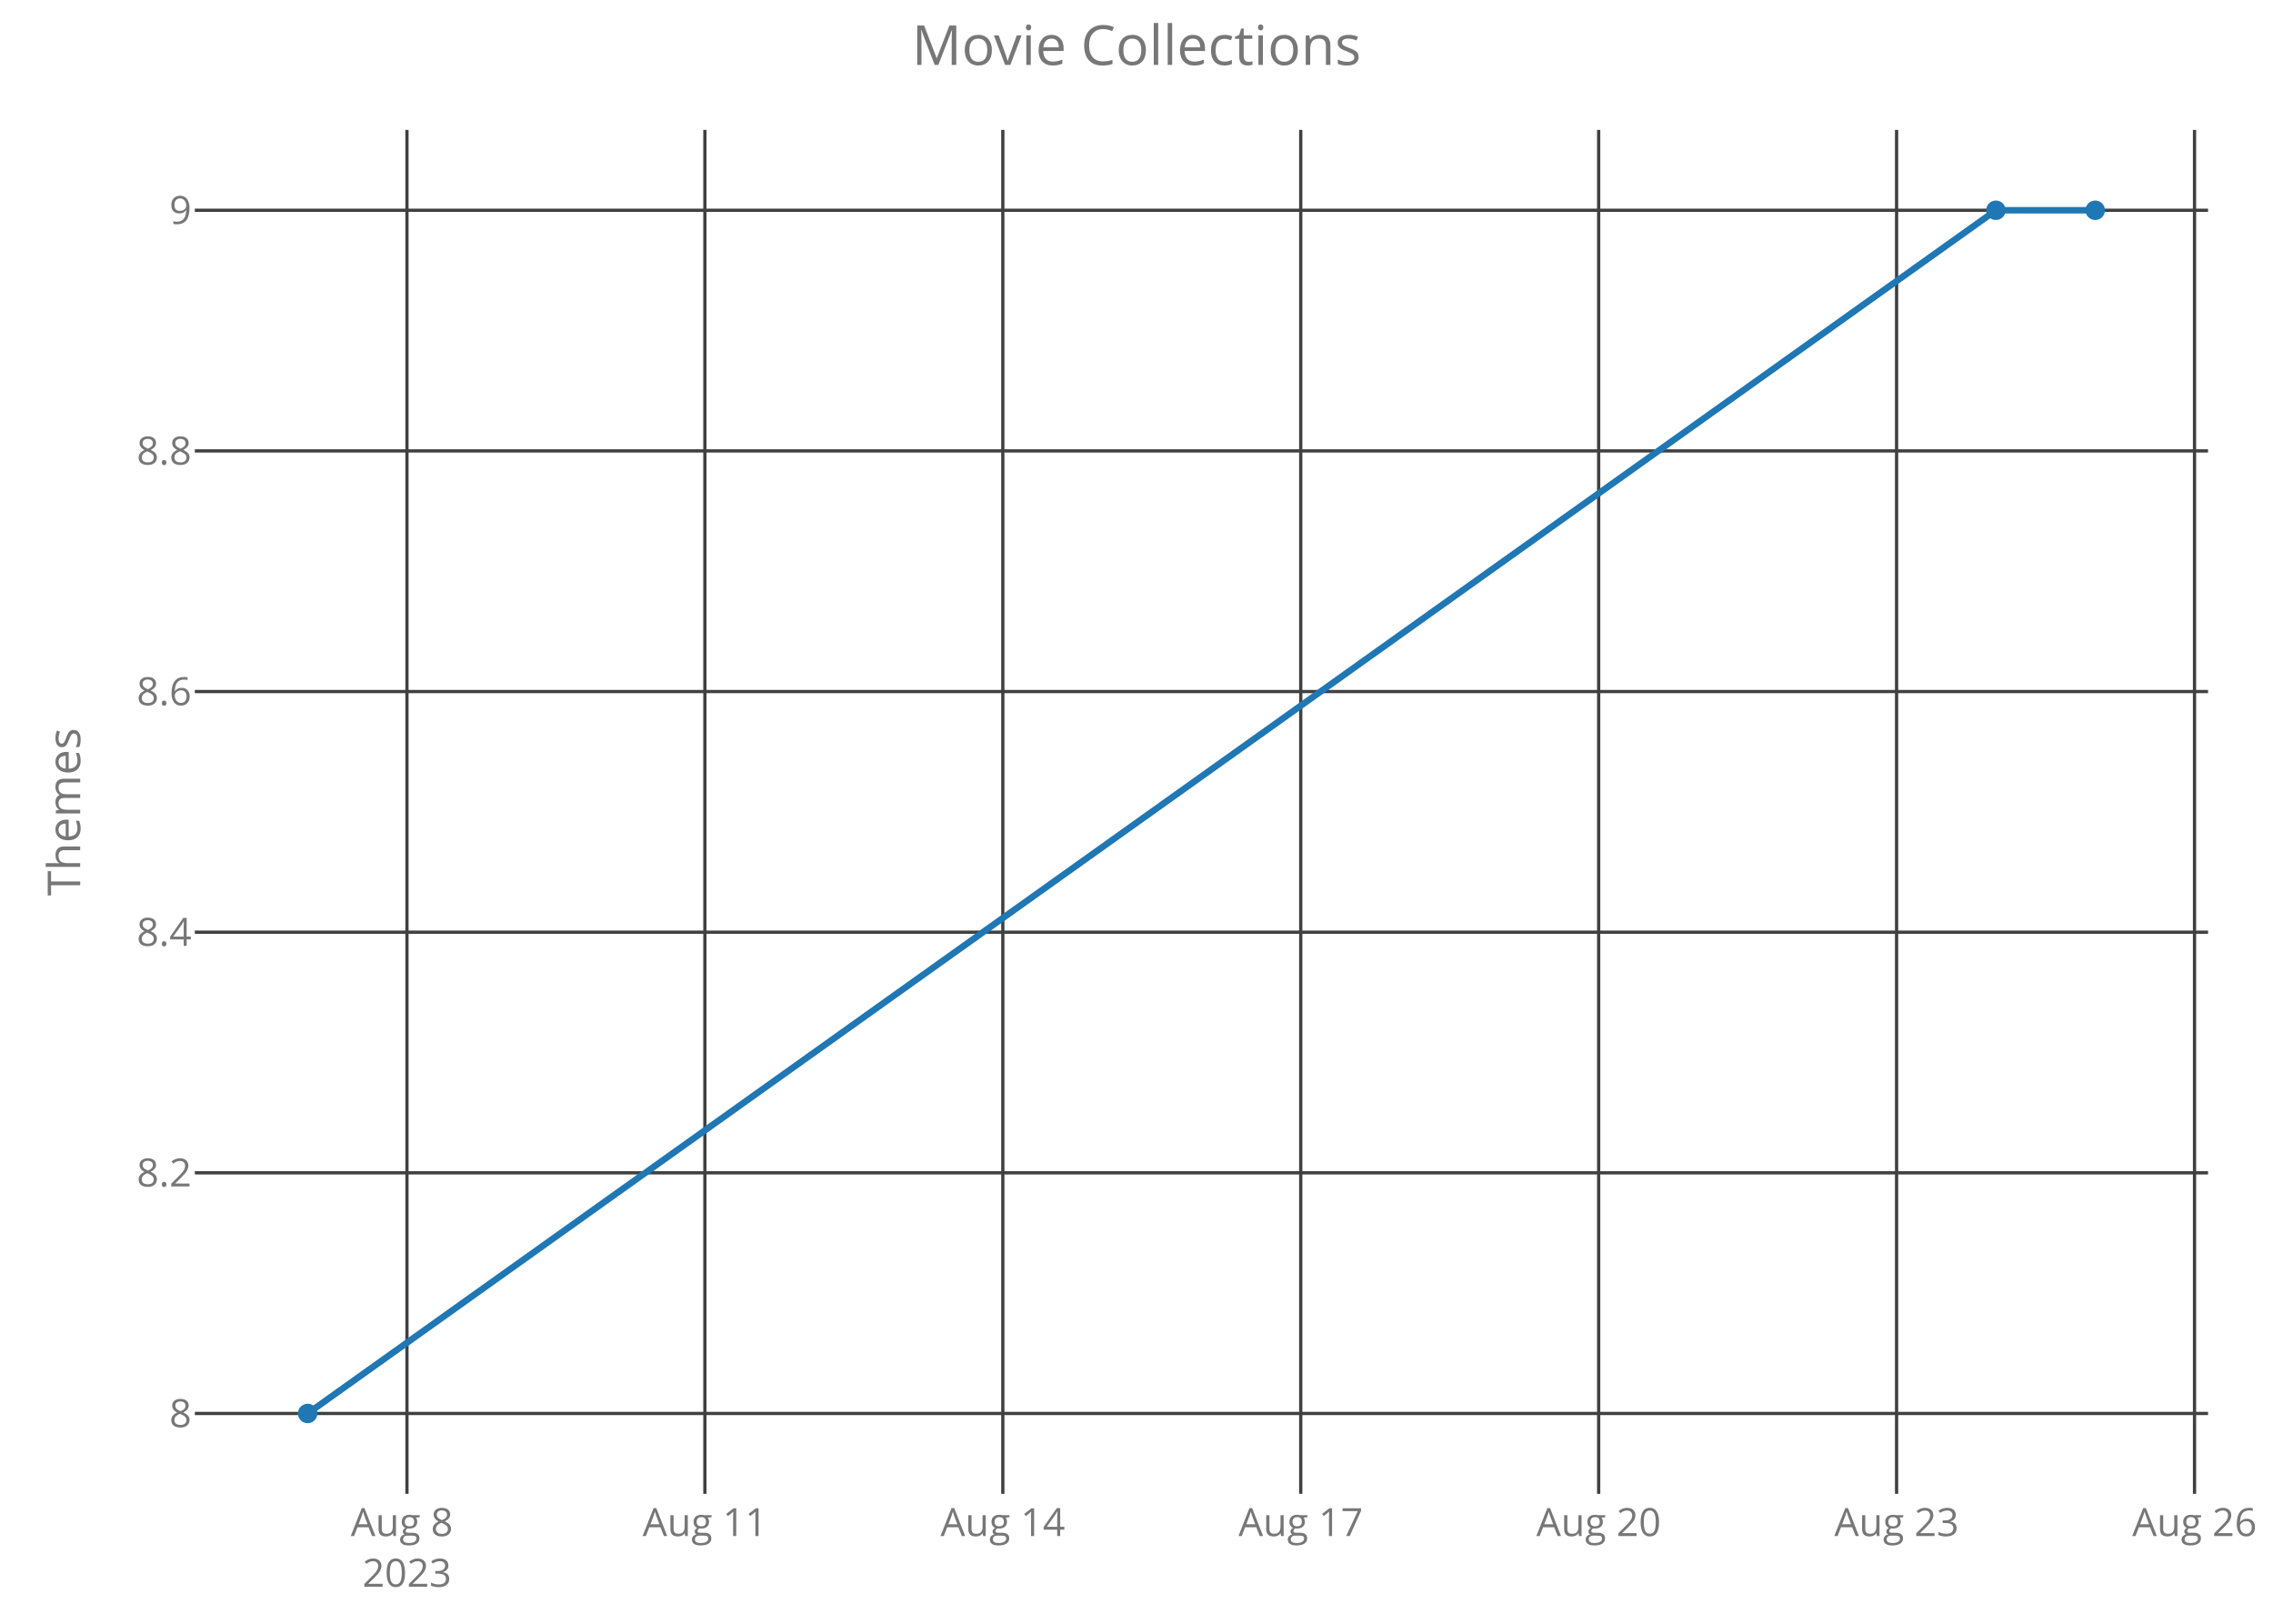
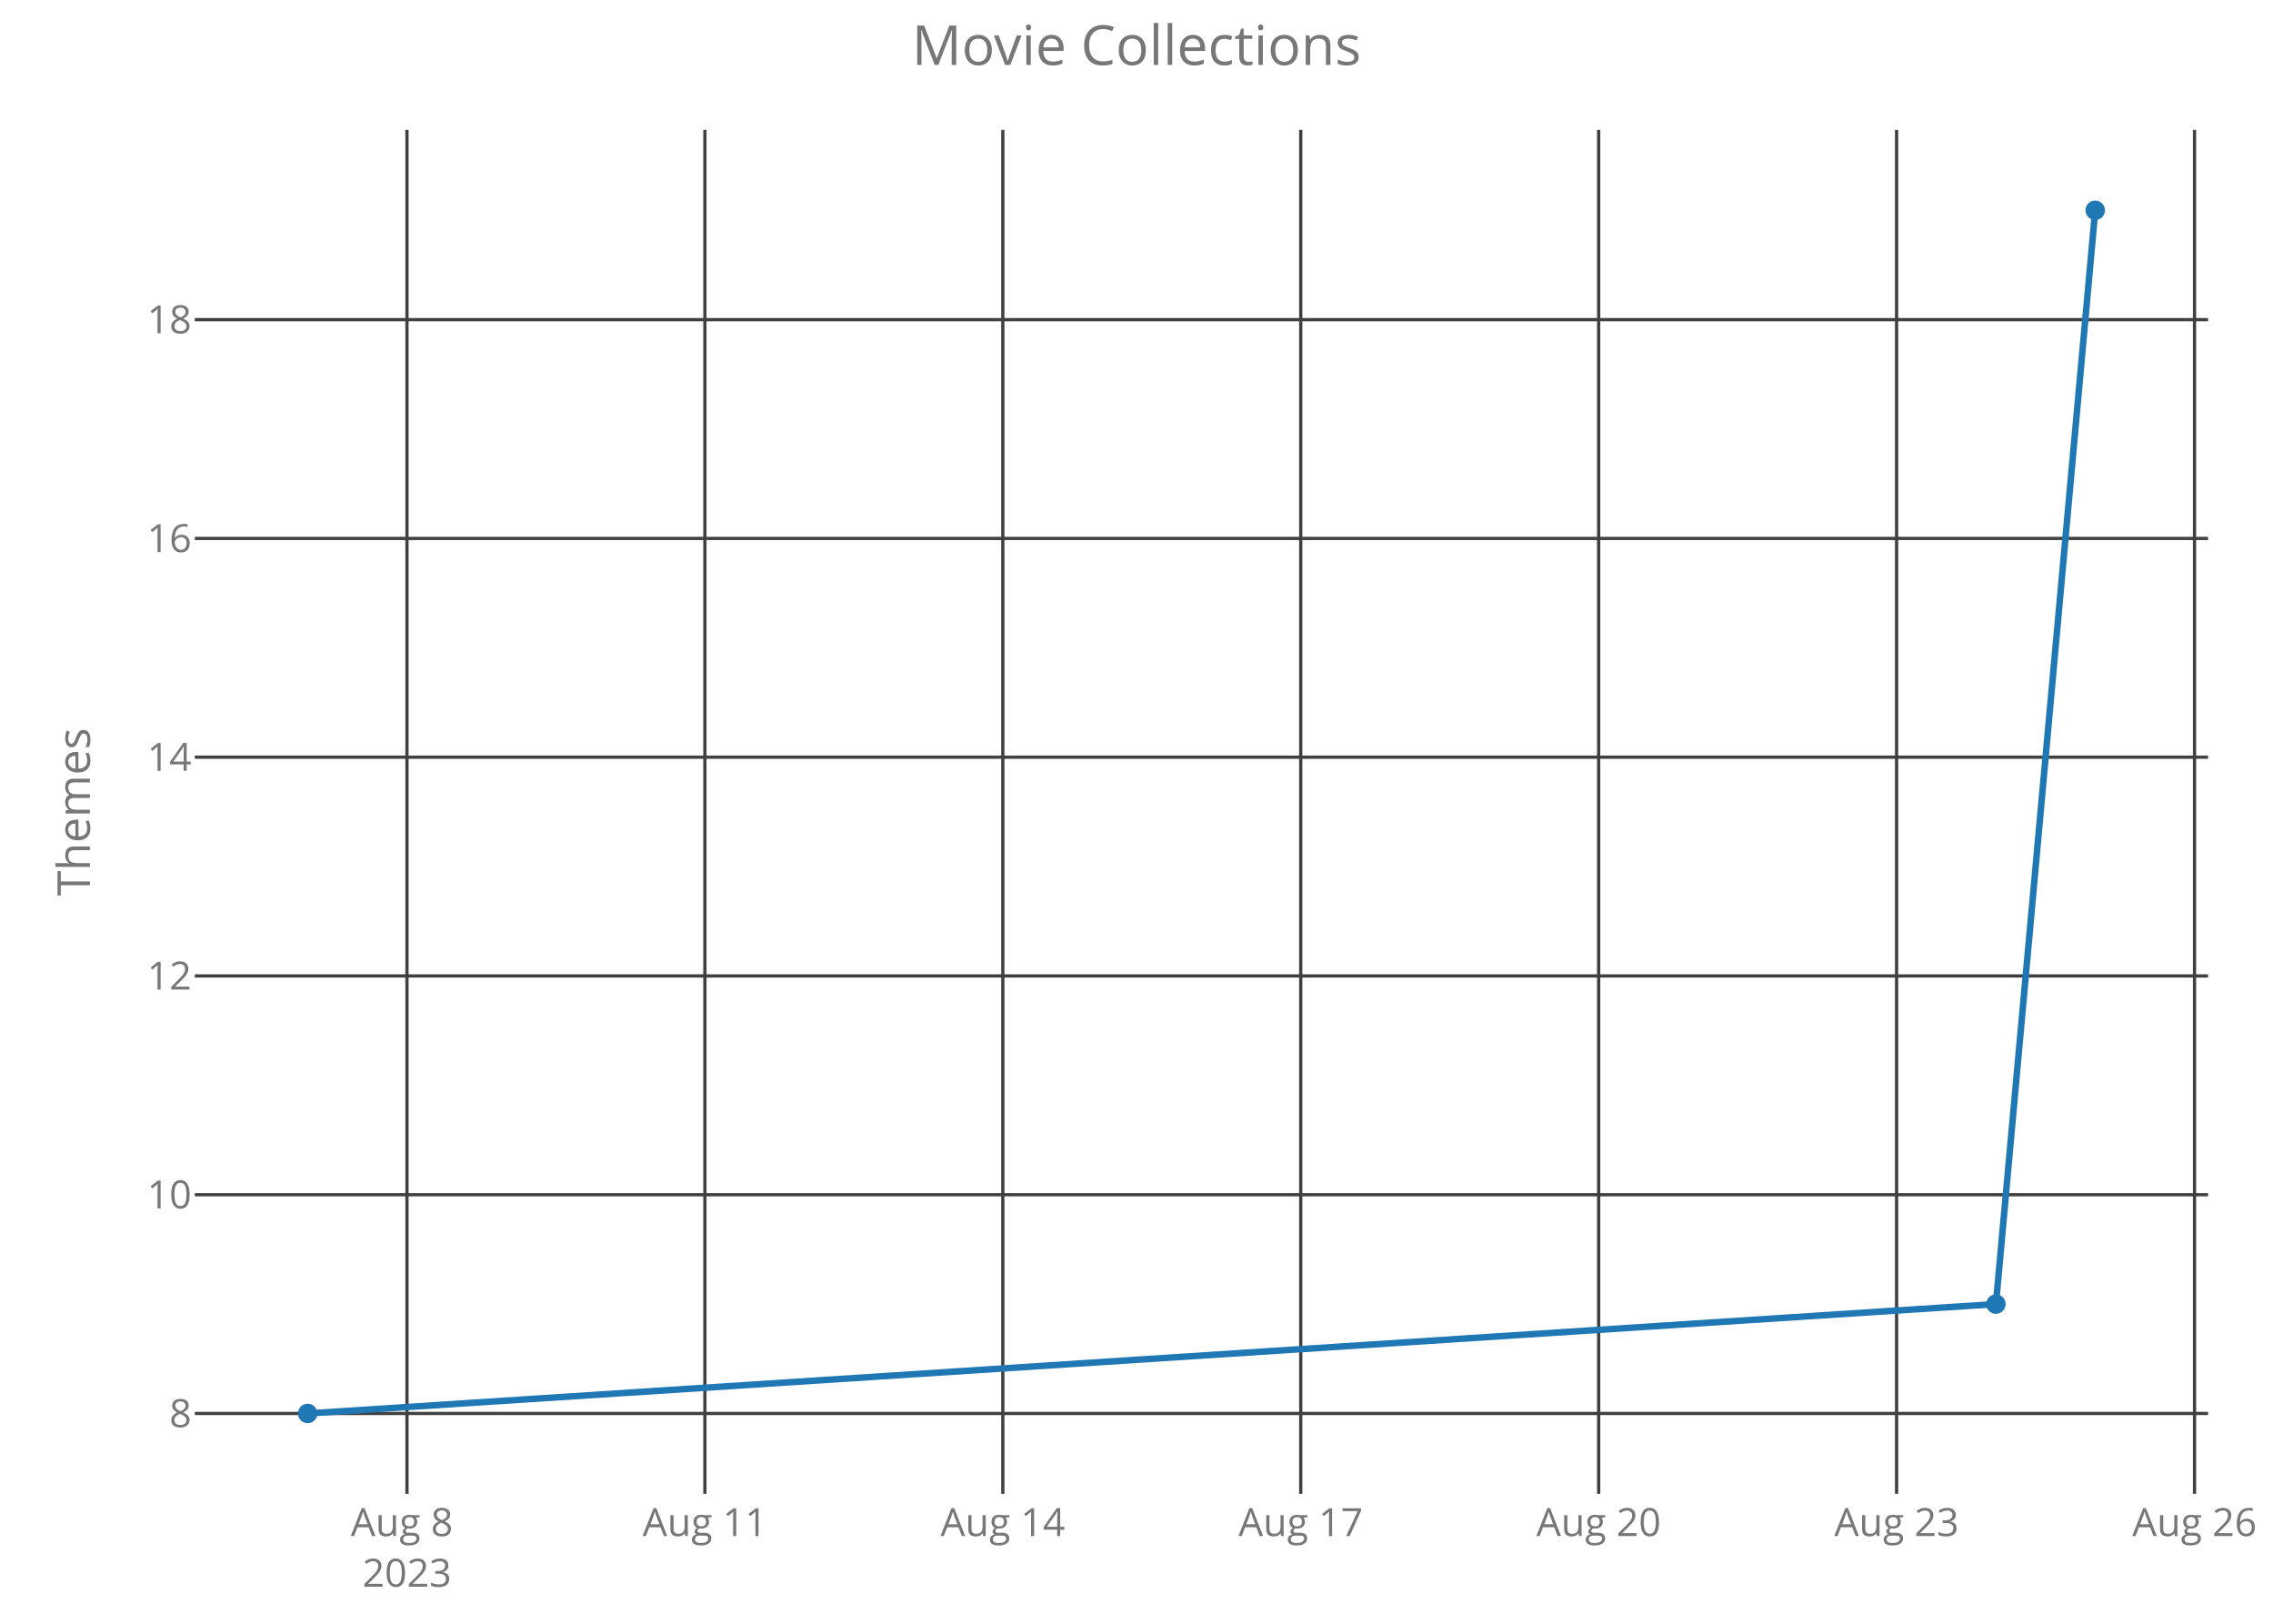
<svg xmlns="http://www.w3.org/2000/svg" class="main-svg" width="700" height="500" style="" viewBox="0 0 700 500">
  <rect x="0" y="0" width="700" height="500" style="fill: rgb(0, 0, 0); fill-opacity: 0;" />
-   <defs id="defs-57ffab">
+   <defs id="defs-2c75f1">
    <g class="clips">
-       <clipPath id="clip57ffabxyplot" class="plotclip">
+       <clipPath id="clip2c75f1xyplot" class="plotclip">
        <rect width="620" height="420" />
      </clipPath>
-       <clipPath class="axesclip" id="clip57ffabx">
+       <clipPath class="axesclip" id="clip2c75f1x">
        <rect x="60" y="0" width="620" height="500" />
      </clipPath>
-       <clipPath class="axesclip" id="clip57ffaby">
+       <clipPath class="axesclip" id="clip2c75f1y">
        <rect x="0" y="40" width="700" height="420" />
      </clipPath>
-       <clipPath class="axesclip" id="clip57ffabxy">
+       <clipPath class="axesclip" id="clip2c75f1xy">
        <rect x="60" y="40" width="620" height="420" />
      </clipPath>
    </g>
    <g class="gradients" />
  </defs>
  <g class="bglayer">
    <rect class="bg" x="60" y="40" width="620" height="420" style="fill: rgb(0, 0, 0); fill-opacity: 0; stroke-width: 0;" />
  </g>
  <g class="layer-below">
    <g class="imagelayer" />
    <g class="shapelayer" />
  </g>
  <g class="cartesianlayer">
    <g class="subplot xy">
      <g class="layer-subplot">
        <g class="shapelayer" />
        <g class="imagelayer" />
      </g>
      <g class="gridlayer">
        <g class="x">
          <path class="xgrid crisp" transform="translate(125.33,0)" d="M0,40v420" style="stroke: rgb(64, 64, 64); stroke-opacity: 1; stroke-width: 1px;" />
          <path class="xgrid crisp" transform="translate(217.08,0)" d="M0,40v420" style="stroke: rgb(64, 64, 64); stroke-opacity: 1; stroke-width: 1px;" />
          <path class="xgrid crisp" transform="translate(308.83,0)" d="M0,40v420" style="stroke: rgb(64, 64, 64); stroke-opacity: 1; stroke-width: 1px;" />
          <path class="xgrid crisp" transform="translate(400.58,0)" d="M0,40v420" style="stroke: rgb(64, 64, 64); stroke-opacity: 1; stroke-width: 1px;" />
          <path class="xgrid crisp" transform="translate(492.33,0)" d="M0,40v420" style="stroke: rgb(64, 64, 64); stroke-opacity: 1; stroke-width: 1px;" />
          <path class="xgrid crisp" transform="translate(584.08,0)" d="M0,40v420" style="stroke: rgb(64, 64, 64); stroke-opacity: 1; stroke-width: 1px;" />
          <path class="xgrid crisp" transform="translate(675.83,0)" d="M0,40v420" style="stroke: rgb(64, 64, 64); stroke-opacity: 1; stroke-width: 1px;" />
        </g>
        <g class="y">
          <path class="ygrid crisp" transform="translate(0,435.25)" d="M60,0h620" style="stroke: rgb(64, 64, 64); stroke-opacity: 1; stroke-width: 1px;" />
-           <path class="ygrid crisp" transform="translate(0,361.15)" d="M60,0h620" style="stroke: rgb(64, 64, 64); stroke-opacity: 1; stroke-width: 1px;" />
-           <path class="ygrid crisp" transform="translate(0,287.05)" d="M60,0h620" style="stroke: rgb(64, 64, 64); stroke-opacity: 1; stroke-width: 1px;" />
-           <path class="ygrid crisp" transform="translate(0,212.95)" d="M60,0h620" style="stroke: rgb(64, 64, 64); stroke-opacity: 1; stroke-width: 1px;" />
-           <path class="ygrid crisp" transform="translate(0,138.85)" d="M60,0h620" style="stroke: rgb(64, 64, 64); stroke-opacity: 1; stroke-width: 1px;" />
-           <path class="ygrid crisp" transform="translate(0,64.75)" d="M60,0h620" style="stroke: rgb(64, 64, 64); stroke-opacity: 1; stroke-width: 1px;" />
+           <path class="ygrid crisp" transform="translate(0,367.89)" d="M60,0h620" style="stroke: rgb(64, 64, 64); stroke-opacity: 1; stroke-width: 1px;" />
+           <path class="ygrid crisp" transform="translate(0,300.52)" d="M60,0h620" style="stroke: rgb(64, 64, 64); stroke-opacity: 1; stroke-width: 1px;" />
+           <path class="ygrid crisp" transform="translate(0,233.16)" d="M60,0h620" style="stroke: rgb(64, 64, 64); stroke-opacity: 1; stroke-width: 1px;" />
+           <path class="ygrid crisp" transform="translate(0,165.8)" d="M60,0h620" style="stroke: rgb(64, 64, 64); stroke-opacity: 1; stroke-width: 1px;" />
+           <path class="ygrid crisp" transform="translate(0,98.43)" d="M60,0h620" style="stroke: rgb(64, 64, 64); stroke-opacity: 1; stroke-width: 1px;" />
        </g>
      </g>
      <g class="zerolinelayer" />
      <path class="xlines-below crisp" d="M0,0" style="fill: none;" />
      <path class="ylines-below crisp" d="M0,0" style="fill: none;" />
      <g class="overlines-below" />
      <g class="xaxislayer-below">
        <g class="xtick">
          <text text-anchor="middle" x="0" y="473" transform="translate(125.33,0)" style="font-family: 'Open Sans'; font-size: 12px; fill: rgb(119, 119, 119); fill-opacity: 1; white-space: pre;">
            <tspan class="line" dy="0em" x="0" y="473">Aug 8</tspan>
            <tspan class="line" dy="1.3em" x="0" y="473">2023</tspan>
          </text>
        </g>
        <g class="xtick">
          <text text-anchor="middle" x="0" y="473" transform="translate(217.08,0)" style="font-family: 'Open Sans'; font-size: 12px; fill: rgb(119, 119, 119); fill-opacity: 1; white-space: pre;">Aug 11</text>
        </g>
        <g class="xtick">
          <text text-anchor="middle" x="0" y="473" transform="translate(308.83,0)" style="font-family: 'Open Sans'; font-size: 12px; fill: rgb(119, 119, 119); fill-opacity: 1; white-space: pre;">Aug 14</text>
        </g>
        <g class="xtick">
          <text text-anchor="middle" x="0" y="473" transform="translate(400.58,0)" style="font-family: 'Open Sans'; font-size: 12px; fill: rgb(119, 119, 119); fill-opacity: 1; white-space: pre;">Aug 17</text>
        </g>
        <g class="xtick">
          <text text-anchor="middle" x="0" y="473" transform="translate(492.33,0)" style="font-family: 'Open Sans'; font-size: 12px; fill: rgb(119, 119, 119); fill-opacity: 1; white-space: pre;">Aug 20</text>
        </g>
        <g class="xtick">
          <text text-anchor="middle" x="0" y="473" transform="translate(584.08,0)" style="font-family: 'Open Sans'; font-size: 12px; fill: rgb(119, 119, 119); fill-opacity: 1; white-space: pre;">Aug 23</text>
        </g>
        <g class="xtick">
          <text text-anchor="middle" x="0" y="473" transform="translate(675.83,0)" style="font-family: 'Open Sans'; font-size: 12px; fill: rgb(119, 119, 119); fill-opacity: 1; white-space: pre;">Aug 26</text>
        </g>
      </g>
      <g class="yaxislayer-below">
        <g class="ytick">
          <text text-anchor="end" x="59" y="4.2" transform="translate(0,435.25)" style="font-family: 'Open Sans'; font-size: 12px; fill: rgb(119, 119, 119); fill-opacity: 1; white-space: pre;">8</text>
        </g>
        <g class="ytick">
-           <text text-anchor="end" x="59" y="4.2" transform="translate(0,361.15)" style="font-family: 'Open Sans'; font-size: 12px; fill: rgb(119, 119, 119); fill-opacity: 1; white-space: pre;">8.2</text>
+           <text text-anchor="end" x="59" y="4.2" transform="translate(0,367.89)" style="font-family: 'Open Sans'; font-size: 12px; fill: rgb(119, 119, 119); fill-opacity: 1; white-space: pre;">10</text>
        </g>
        <g class="ytick">
-           <text text-anchor="end" x="59" y="4.2" transform="translate(0,287.05)" style="font-family: 'Open Sans'; font-size: 12px; fill: rgb(119, 119, 119); fill-opacity: 1; white-space: pre;">8.4</text>
+           <text text-anchor="end" x="59" y="4.2" transform="translate(0,300.52)" style="font-family: 'Open Sans'; font-size: 12px; fill: rgb(119, 119, 119); fill-opacity: 1; white-space: pre;">12</text>
        </g>
        <g class="ytick">
-           <text text-anchor="end" x="59" y="4.2" transform="translate(0,212.95)" style="font-family: 'Open Sans'; font-size: 12px; fill: rgb(119, 119, 119); fill-opacity: 1; white-space: pre;">8.6</text>
+           <text text-anchor="end" x="59" y="4.2" transform="translate(0,233.16)" style="font-family: 'Open Sans'; font-size: 12px; fill: rgb(119, 119, 119); fill-opacity: 1; white-space: pre;">14</text>
        </g>
        <g class="ytick">
-           <text text-anchor="end" x="59" y="4.2" transform="translate(0,138.85)" style="font-family: 'Open Sans'; font-size: 12px; fill: rgb(119, 119, 119); fill-opacity: 1; white-space: pre;">8.8</text>
+           <text text-anchor="end" x="59" y="4.2" transform="translate(0,165.8)" style="font-family: 'Open Sans'; font-size: 12px; fill: rgb(119, 119, 119); fill-opacity: 1; white-space: pre;">16</text>
        </g>
        <g class="ytick">
-           <text text-anchor="end" x="59" y="4.2" transform="translate(0,64.75)" style="font-family: 'Open Sans'; font-size: 12px; fill: rgb(119, 119, 119); fill-opacity: 1; white-space: pre;">9</text>
+           <text text-anchor="end" x="59" y="4.2" transform="translate(0,98.43)" style="font-family: 'Open Sans'; font-size: 12px; fill: rgb(119, 119, 119); fill-opacity: 1; white-space: pre;">18</text>
        </g>
      </g>
      <g class="overaxes-below" />
-       <g class="plot" transform="translate(60,40)" clip-path="url('#clip57ffabxyplot')">
+       <g class="plot" transform="translate(60,40)" clip-path="url('#clip2c75f1xyplot')">
        <g class="scatterlayer mlayer">
-           <g class="trace scatter trace2bb3d1" style="stroke-miterlimit: 2; opacity: 1;">
+           <g class="trace scatter trace397bd6" style="stroke-miterlimit: 2; opacity: 1;">
            <g class="fills" />
            <g class="errorbars" />
            <g class="lines">
-               <path class="js-line" d="M34.75,395.25L554.67,24.75L585.25,24.75" style="vector-effect: non-scaling-stroke; fill: none; stroke: rgb(31, 119, 180); stroke-opacity: 1; stroke-width: 2px; opacity: 1;" />
+               <path class="js-line" d="M34.75,395.25L554.67,361.57L585.25,24.75" style="vector-effect: non-scaling-stroke; fill: none; stroke: rgb(31, 119, 180); stroke-opacity: 1; stroke-width: 2px; opacity: 1;" />
            </g>
            <g class="points">
              <path class="point" transform="translate(34.75,395.25)" d="M3,0A3,3 0 1,1 0,-3A3,3 0 0,1 3,0Z" style="opacity: 1; stroke-width: 0px; fill: rgb(31, 119, 180); fill-opacity: 1;" />
-               <path class="point" transform="translate(554.67,24.75)" d="M3,0A3,3 0 1,1 0,-3A3,3 0 0,1 3,0Z" style="opacity: 1; stroke-width: 0px; fill: rgb(31, 119, 180); fill-opacity: 1;" />
+               <path class="point" transform="translate(554.67,361.57)" d="M3,0A3,3 0 1,1 0,-3A3,3 0 0,1 3,0Z" style="opacity: 1; stroke-width: 0px; fill: rgb(31, 119, 180); fill-opacity: 1;" />
              <path class="point" transform="translate(585.25,24.75)" d="M3,0A3,3 0 1,1 0,-3A3,3 0 0,1 3,0Z" style="opacity: 1; stroke-width: 0px; fill: rgb(31, 119, 180); fill-opacity: 1;" />
            </g>
            <g class="text" />
          </g>
        </g>
      </g>
      <g class="overplot" />
      <path class="xlines-above" />
      <path class="ylines-above" />
      <g class="overlines-above" />
      <g class="xaxislayer-above" />
      <g class="yaxislayer-above" />
      <g class="overaxes-above" />
    </g>
  </g>
  <g class="polarlayer" />
  <g class="ternarylayer" />
  <g class="geolayer" />
  <g class="funnelarealayer" />
  <g class="pielayer" />
  <g class="treemaplayer" />
  <g class="sunburstlayer" />
  <g class="glimages" />
-   <defs id="topdefs-57ffab">
+   <defs id="topdefs-2c75f1">
    <g class="clips" />
  </defs>
  <g class="layer-above">
    <g class="imagelayer" />
    <g class="shapelayer" />
  </g>
  <g class="infolayer">
    <g class="g-gtitle">
      <text class="gtitle" x="350" y="20" text-anchor="middle" dy="0em" style="font-family: 'Open Sans'; font-size: 17px; fill: rgb(119, 119, 119); opacity: 1; font-weight: normal; white-space: pre;">Movie Collections</text>
    </g>
    <g class="g-xtitle" />
    <g class="g-ytitle">
-       <text class="ytitle" transform="rotate(-90,24.7,250)" x="24.7" y="250" text-anchor="middle" style="font-family: 'Open Sans'; font-size: 14px; fill: rgb(119, 119, 119); opacity: 1; font-weight: normal; white-space: pre;">Themes</text>
+       <text class="ytitle" transform="rotate(-90,27.7,250)" x="27.7" y="250" text-anchor="middle" style="font-family: 'Open Sans'; font-size: 14px; fill: rgb(119, 119, 119); opacity: 1; font-weight: normal; white-space: pre;">Themes</text>
    </g>
  </g>
</svg>
